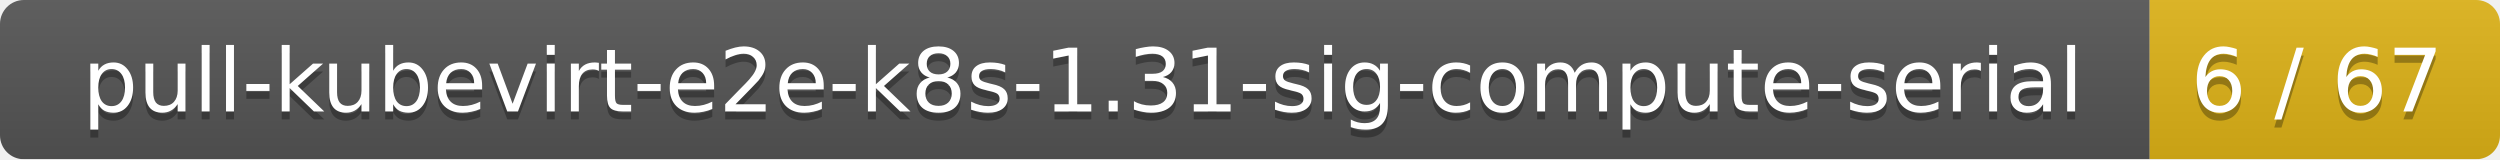
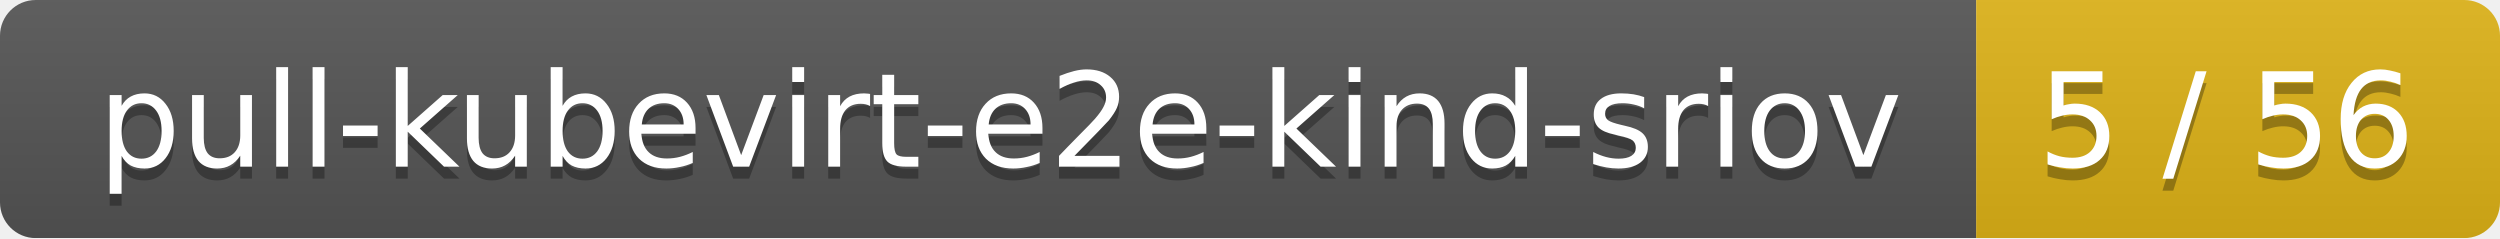
- <svg xmlns="http://www.w3.org/2000/svg" width="314" height="20">
+ <svg xmlns="http://www.w3.org/2000/svg" width="210" height="20">
  <linearGradient id="smooth" x2="0" y2="100%">
    <stop offset="0" stop-color="#bbb" stop-opacity=".1" />
    <stop offset="1" stop-opacity=".1" />
  </linearGradient>
  <mask id="round">
-     <rect width="314" height="20" rx="3" fill="#fff" />
+     <rect width="210" height="20" rx="3" fill="#fff" />
  </mask>
  <g mask="url(#round)">
-     <rect width="270" height="20" fill="#555" />
-     <rect x="270" width="44" height="20" fill="#dfb317" />
-     <rect width="314" height="20" fill="url(#smooth)" />
+     <rect width="166" height="20" fill="#555" />
+     <rect x="166" width="44" height="20" fill="#dfb317" />
+     <rect width="210" height="20" fill="url(#smooth)" />
  </g>
  <g fill="#fff" text-anchor="middle" font-family="DejaVu Sans,Verdana,Geneva,sans-serif" font-size="11">
-     <text x="136" y="15" fill="#010101" fill-opacity=".3">pull-kubevirt-e2e-k8s-1.31-sig-compute-serial</text>
-     <text x="136" y="14">pull-kubevirt-e2e-k8s-1.31-sig-compute-serial</text>
-     <text x="291" y="15" fill="#010101" fill-opacity=".3">6 / 67</text>
-     <text x="291" y="14">6 / 67</text>
+     <text x="84" y="15" fill="#010101" fill-opacity=".3">pull-kubevirt-e2e-kind-sriov</text>
+     <text x="84" y="14">pull-kubevirt-e2e-kind-sriov</text>
+     <text x="187" y="15" fill="#010101" fill-opacity=".3">5 / 56</text>
+     <text x="187" y="14">5 / 56</text>
  </g>
</svg>
